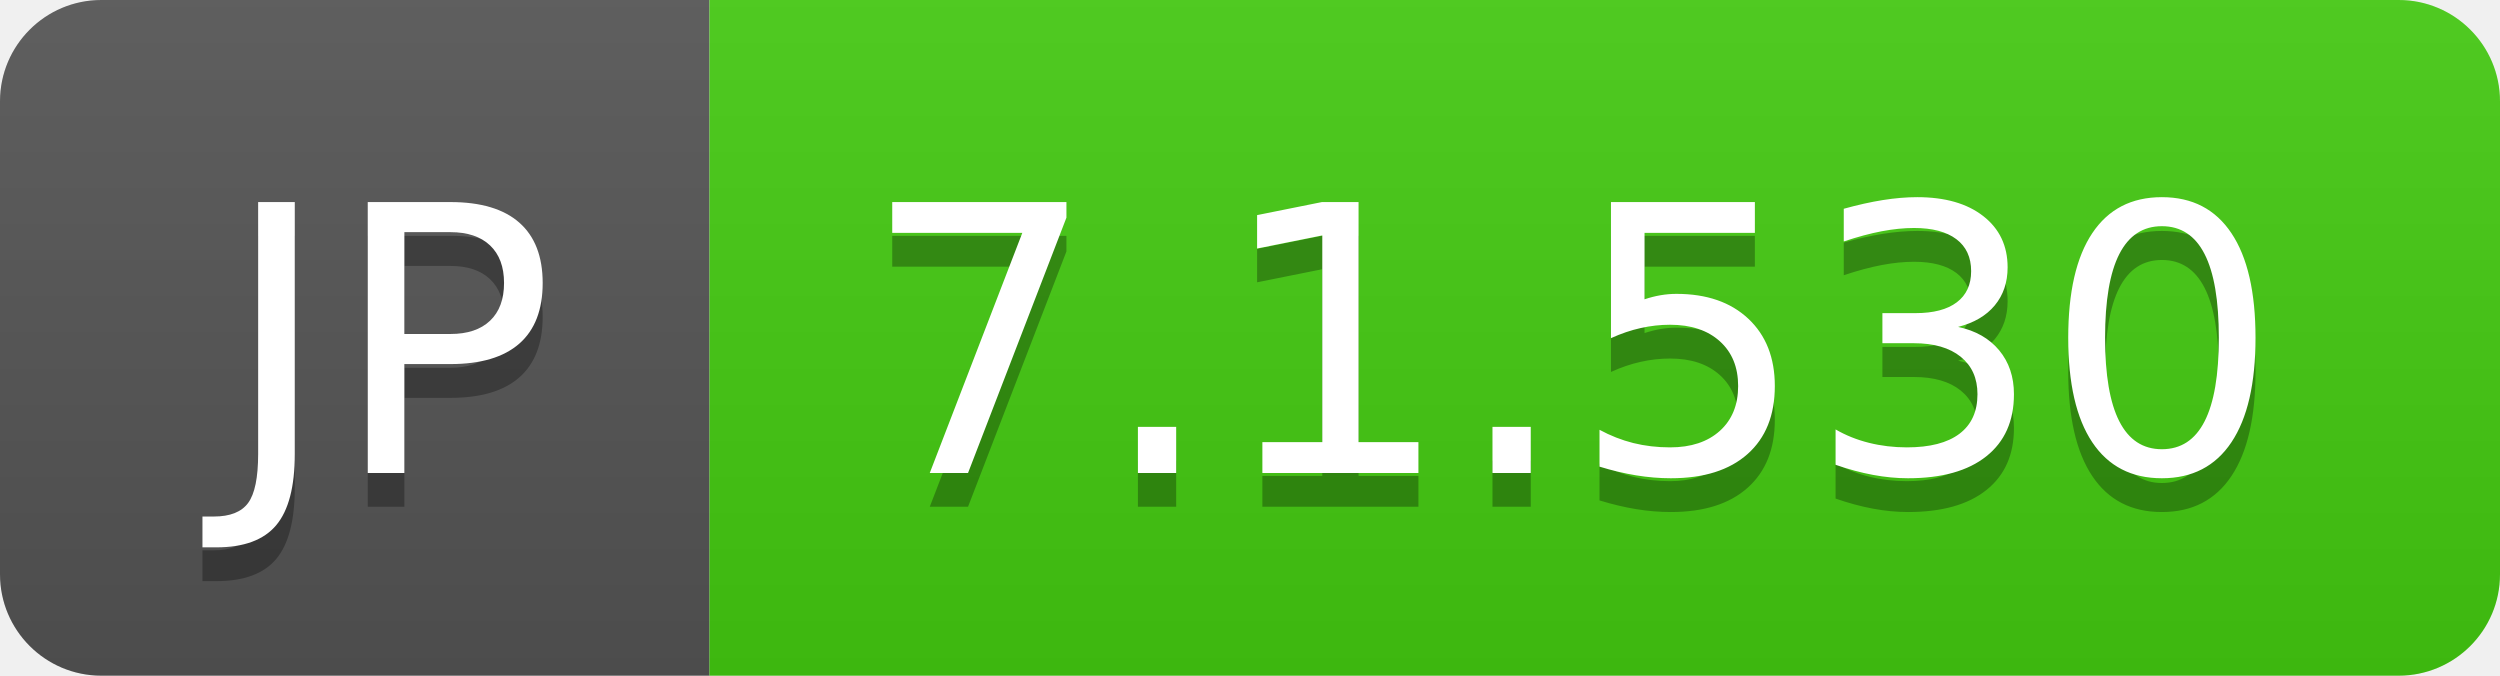
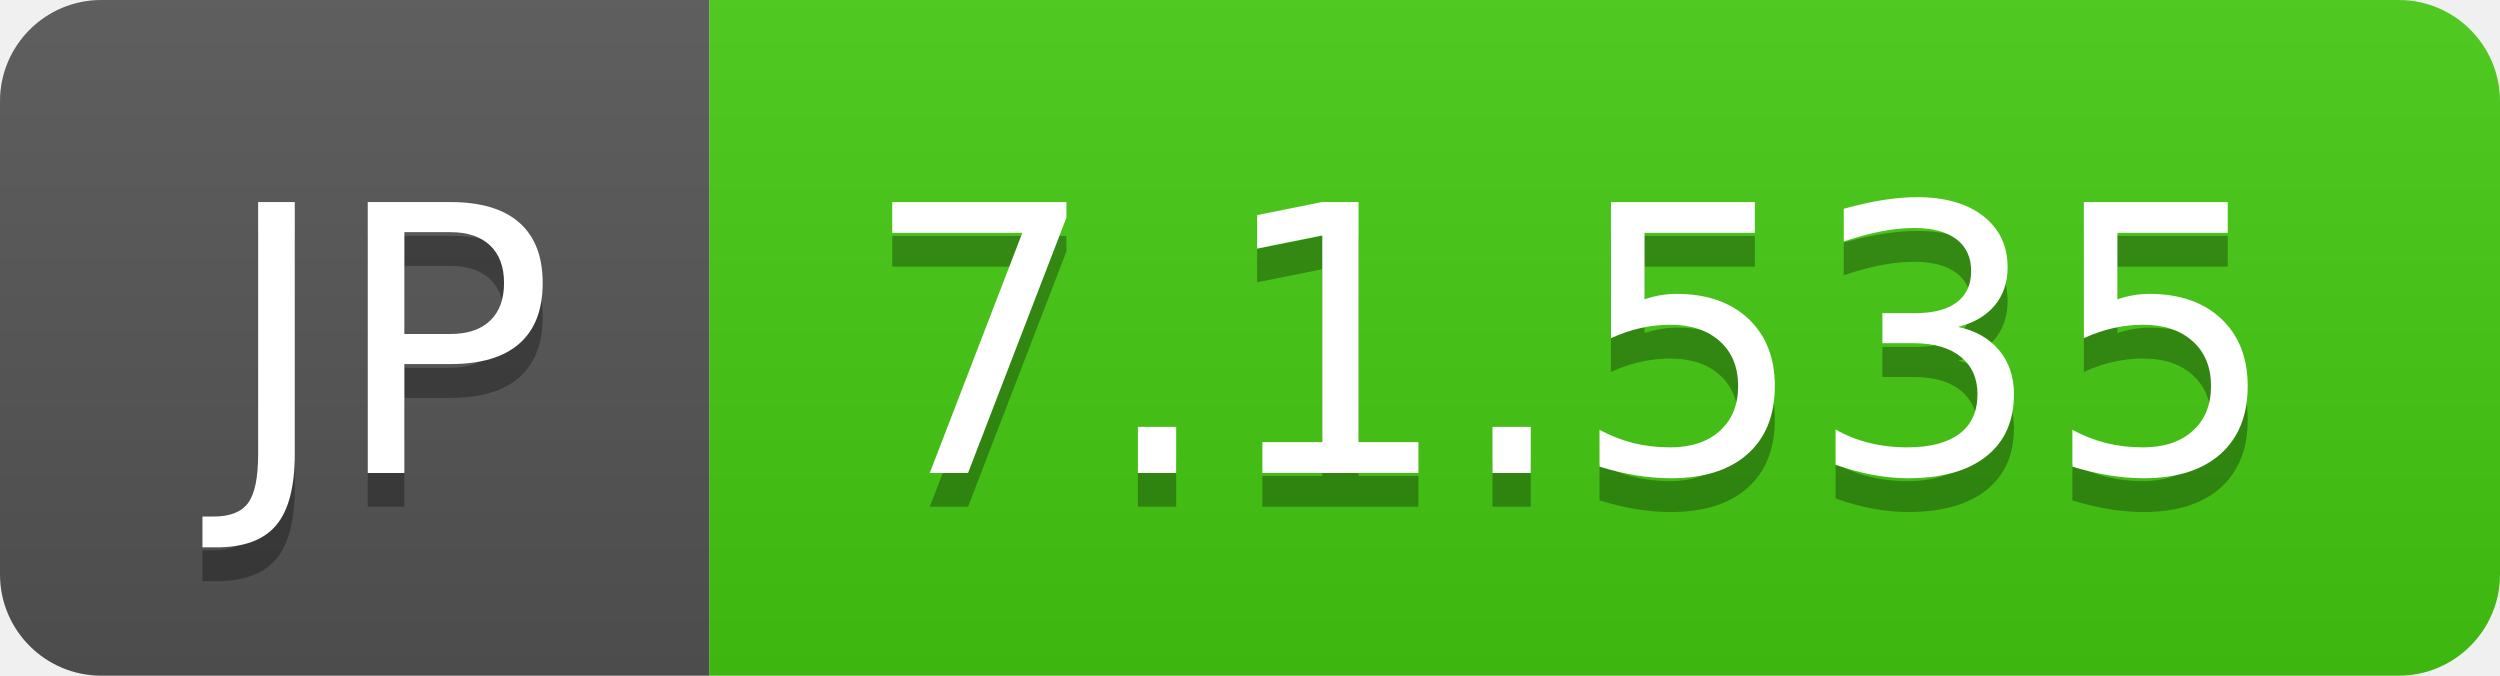
- <svg xmlns="http://www.w3.org/2000/svg" width="74" height="20" role="img" aria-label="JP: 7.1.530">
+ <svg xmlns="http://www.w3.org/2000/svg" width="74" height="20" role="img" aria-label="JP: 7.1.535">
  <linearGradient id="s" x2="0" y2="100%">
    <stop offset="0" stop-color="#bbb" stop-opacity=".1" />
    <stop offset="1" stop-opacity=".1" />
  </linearGradient>
  <clipPath id="r">
    <rect width="74" height="20" rx="3" fill="#fff" />
  </clipPath>
  <g clip-path="url(#r)">
    <rect width="21" height="20" fill="#555" />
    <rect x="21" width="53" height="20" fill="#4c1" />
    <rect width="74" height="20" fill="url(#s)" />
  </g>
  <g fill="#fff" text-anchor="middle" font-family="Verdana,Geneva,DejaVu Sans,sans-serif" text-rendering="geometricPrecision" font-size="110">
    <text aria-hidden="true" x="115" y="150" fill="#010101" fill-opacity=".3" transform="scale(.1)" textLength="110">JP</text>
    <text x="115" y="140" transform="scale(.1)" fill="#fff" textLength="110">JP</text>
-     <text aria-hidden="true" x="465" y="150" fill="#010101" fill-opacity=".3" transform="scale(.1)" textLength="430">7.1.530</text>
-     <text x="465" y="140" transform="scale(.1)" fill="#fff" textLength="430">7.1.530</text>
+     <text aria-hidden="true" x="465" y="150" fill="#010101" fill-opacity=".3" transform="scale(.1)" textLength="430">7.1.535</text>
+     <text x="465" y="140" transform="scale(.1)" fill="#fff" textLength="430">7.1.535</text>
  </g>
</svg>
